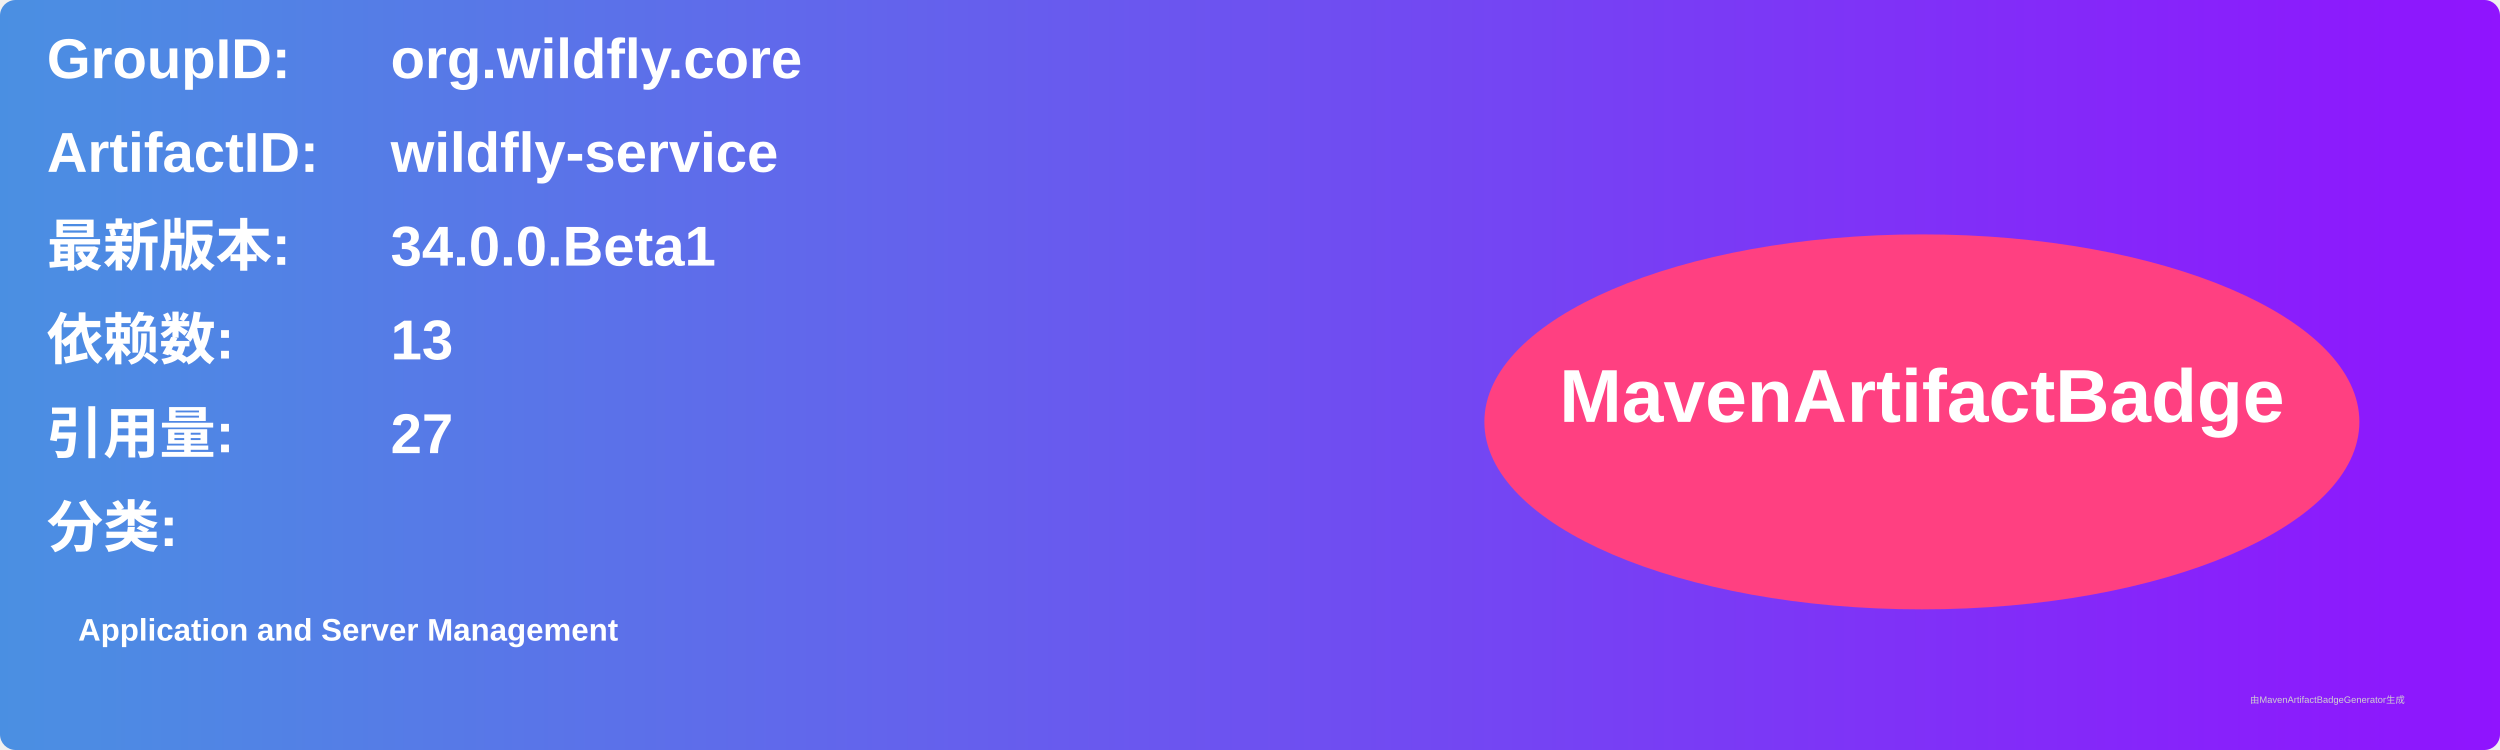
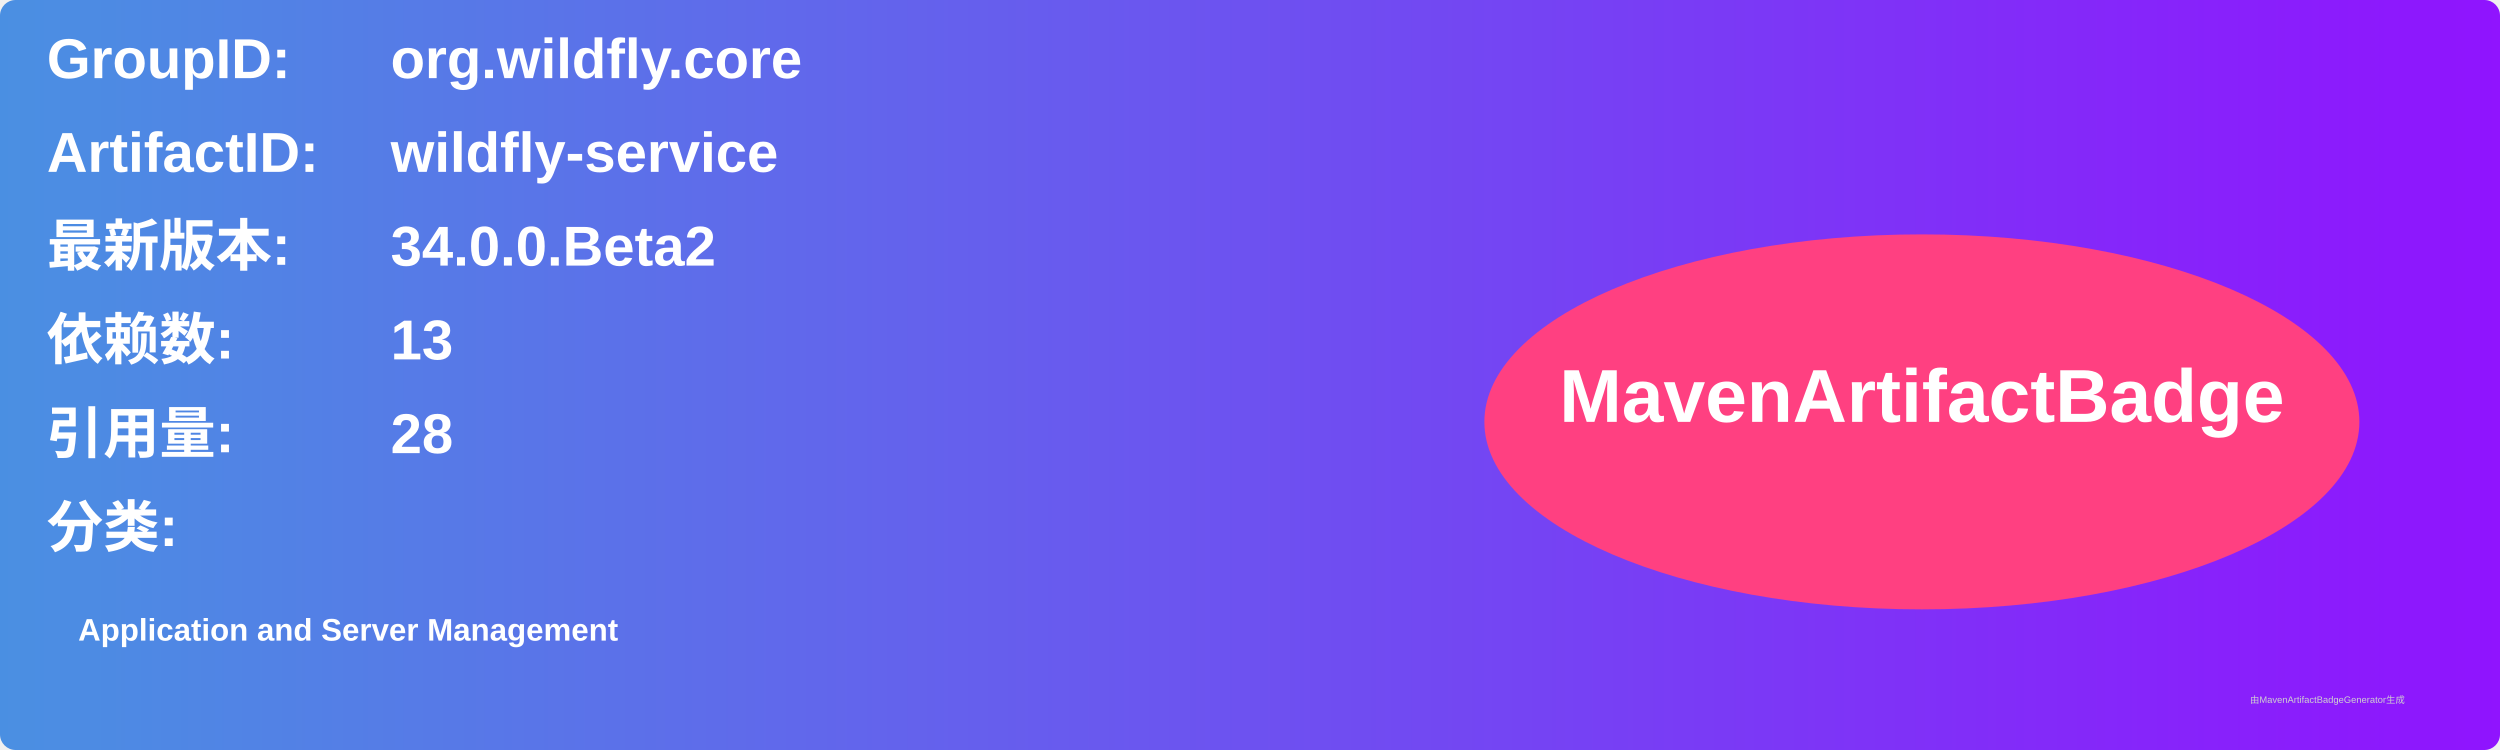
<svg xmlns="http://www.w3.org/2000/svg" width="800" height="240" viewBox="0 0 800 240">
  <linearGradient id="grad" x1="0%" y1="0%" x2="100%" y2="0%">
    <stop offset="0%" stop-color="#4a90e2" />
    <stop offset="100%" stop-color="#9013fe" />
  </linearGradient>
  <rect width="100%" height="100%" rx="5" ry="5" fill="url(#grad)" />
  <g transform="translate(15, 15)">
    <text x="0" y="10" font-family="Arial" font-size="18" fill="white" font-weight="bold" width="260">GroupID:</text>
    <text x="110" y="10" font-family="Arial" font-size="18" fill="white" font-weight="bold" width="460">org.wildfly.core</text>
    <text x="0" y="40" font-family="Arial" font-size="18" fill="white" font-weight="bold" width="260">ArtifactID:</text>
    <text x="110" y="40" font-family="Arial" font-size="18" fill="white" font-weight="bold" width="460">wildfly-service</text>
    <text x="0" y="70" font-family="Arial" font-size="18" fill="white" font-weight="bold">最新版本:</text>
    <text x="110" y="70" font-family="Arial" font-size="18" fill="white" font-weight="bold">
-       <tspan font-weight="bold">34.0.0.Beta1</tspan>
+       <tspan font-weight="bold">34.0.0.Beta2</tspan>
    </text>
    <text x="0" y="100" font-family="Arial" font-size="18" fill="white" font-weight="bold">依赖数: </text>
    <text x="110" y="100" font-family="Arial" font-size="18" fill="white">
      <tspan font-weight="bold">13</tspan>
    </text>
    <text x="0" y="130" font-family="Arial" font-size="18" fill="white" font-weight="bold">引用量: </text>
    <text x="110" y="130" font-family="Arial" font-size="18" fill="white">
-       <tspan font-weight="bold">27</tspan>
+       <tspan font-weight="bold">28</tspan>
    </text>
    <text x="0" y="160" font-family="Arial" font-size="18" fill="white" font-weight="bold">分类:</text>
    <text x="10" y="190" font-family="Arial" font-size="10" fill="white">
      <tspan font-weight="bold">Application and Server Management</tspan>
    </text>
    <ellipse cx="600" cy="120" rx="140" ry="60" fill="#ff4081" />
    <text x="600" y="120" text-anchor="middle" font-family="Arial" font-size="24" fill="white" font-weight="bold">MavenArtifactBadge</text>
  </g>
  <text x="720" y="225" font-family="Arial" font-size="3" fill="#d0d0d0">由MavenArtifactBadgeGenerator生成</text>
</svg>
